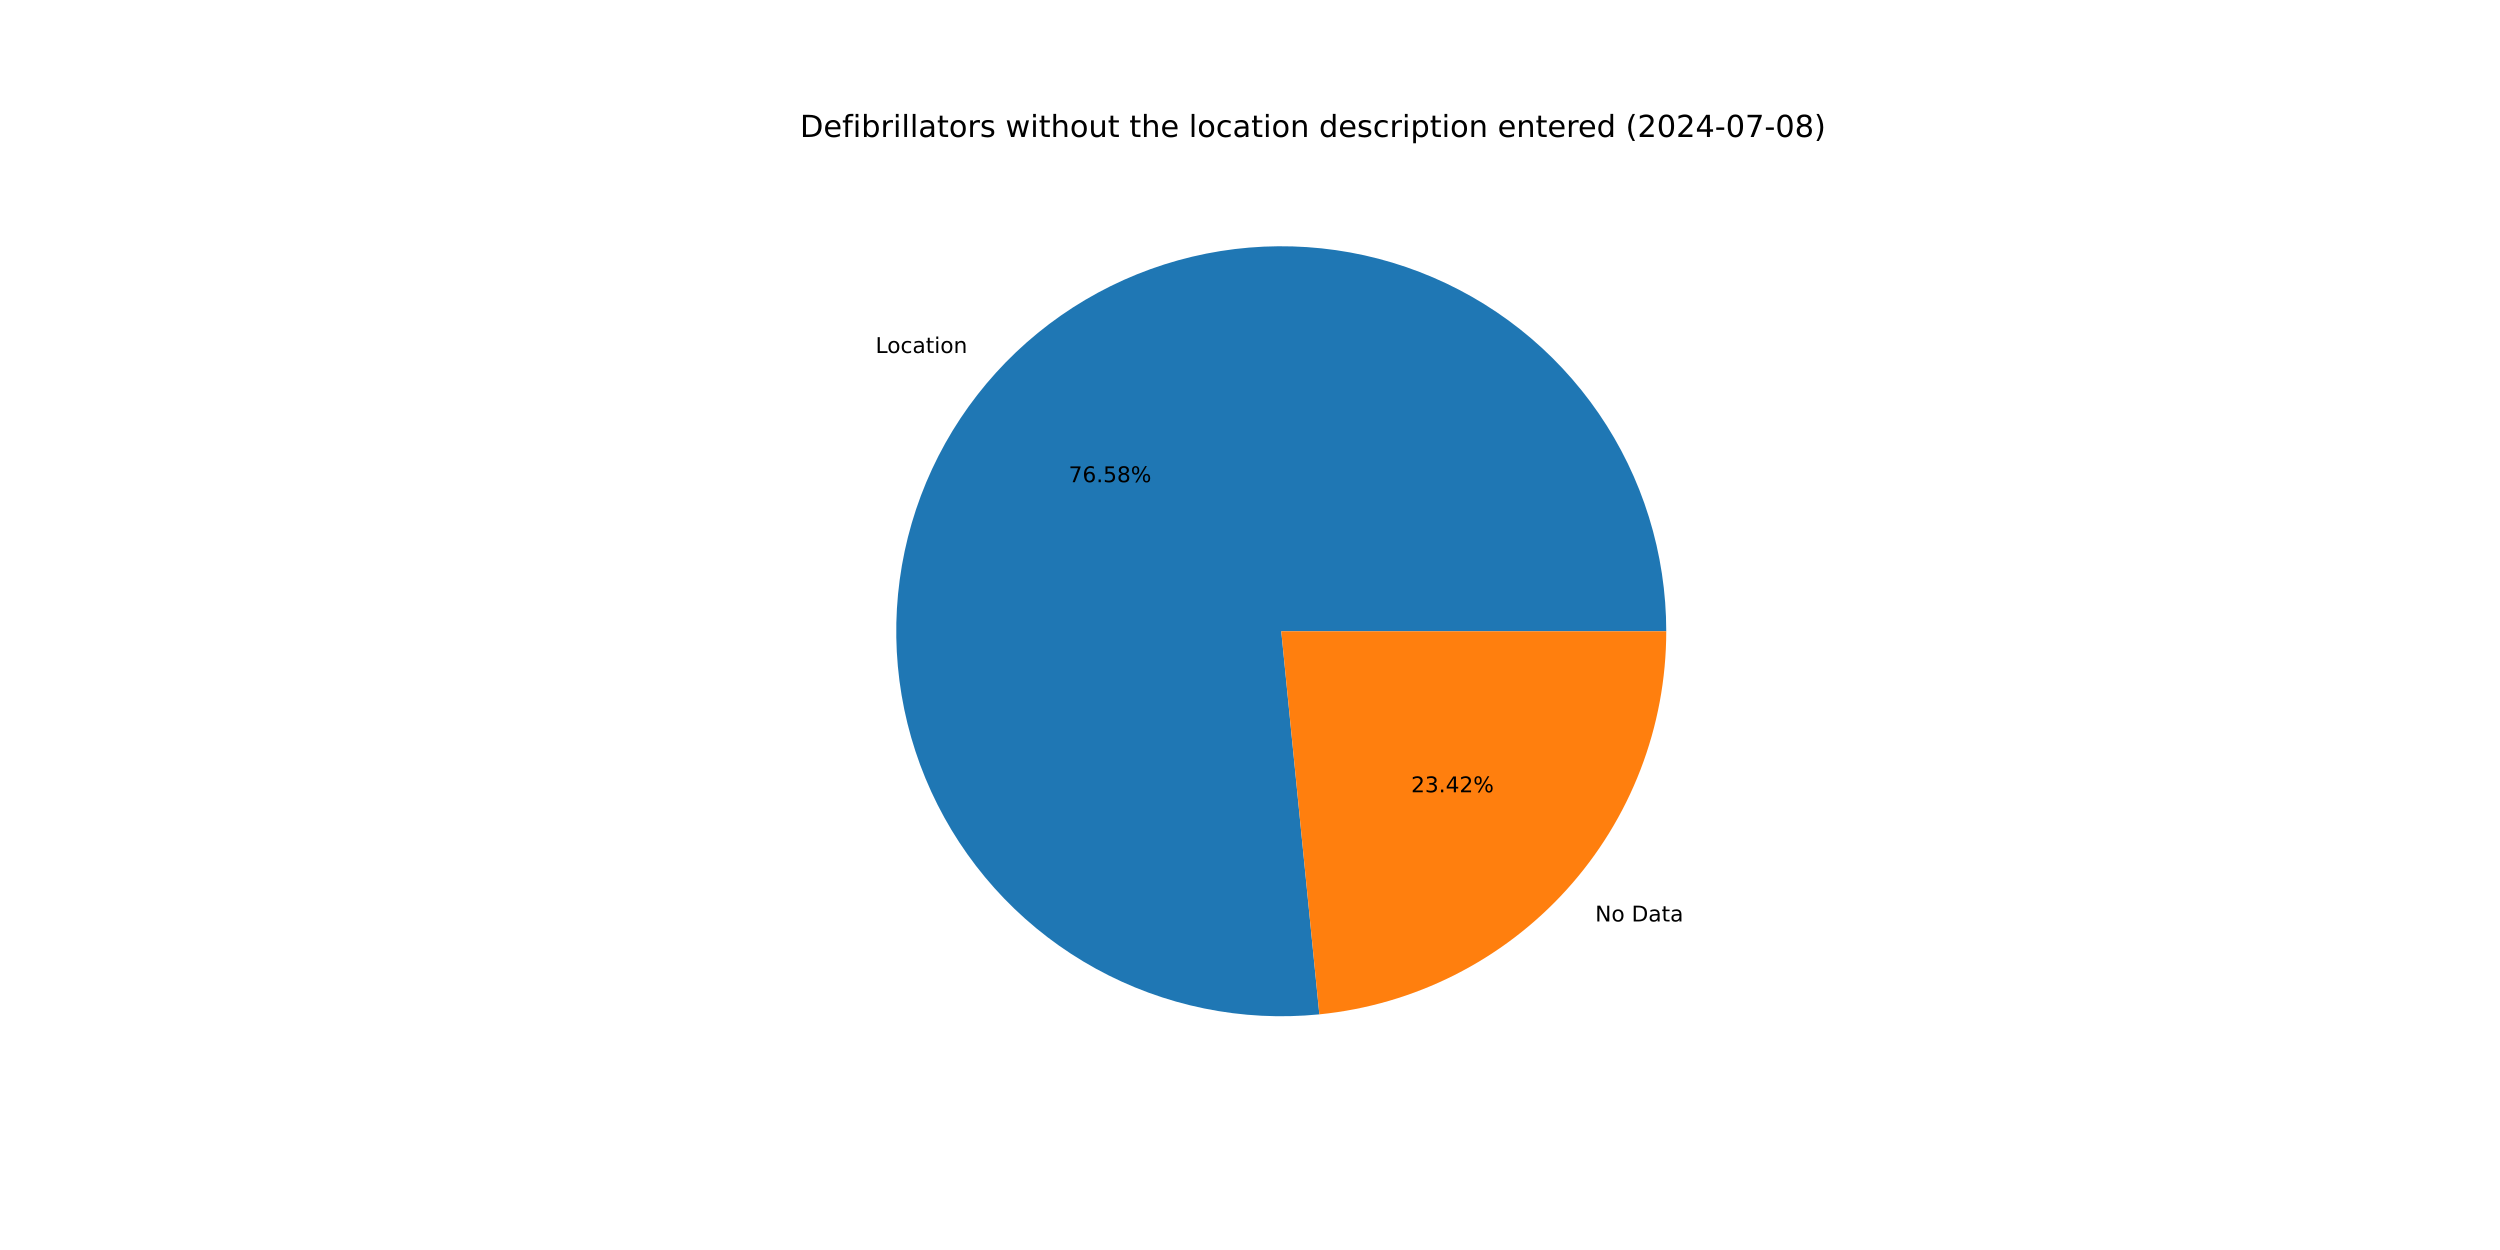
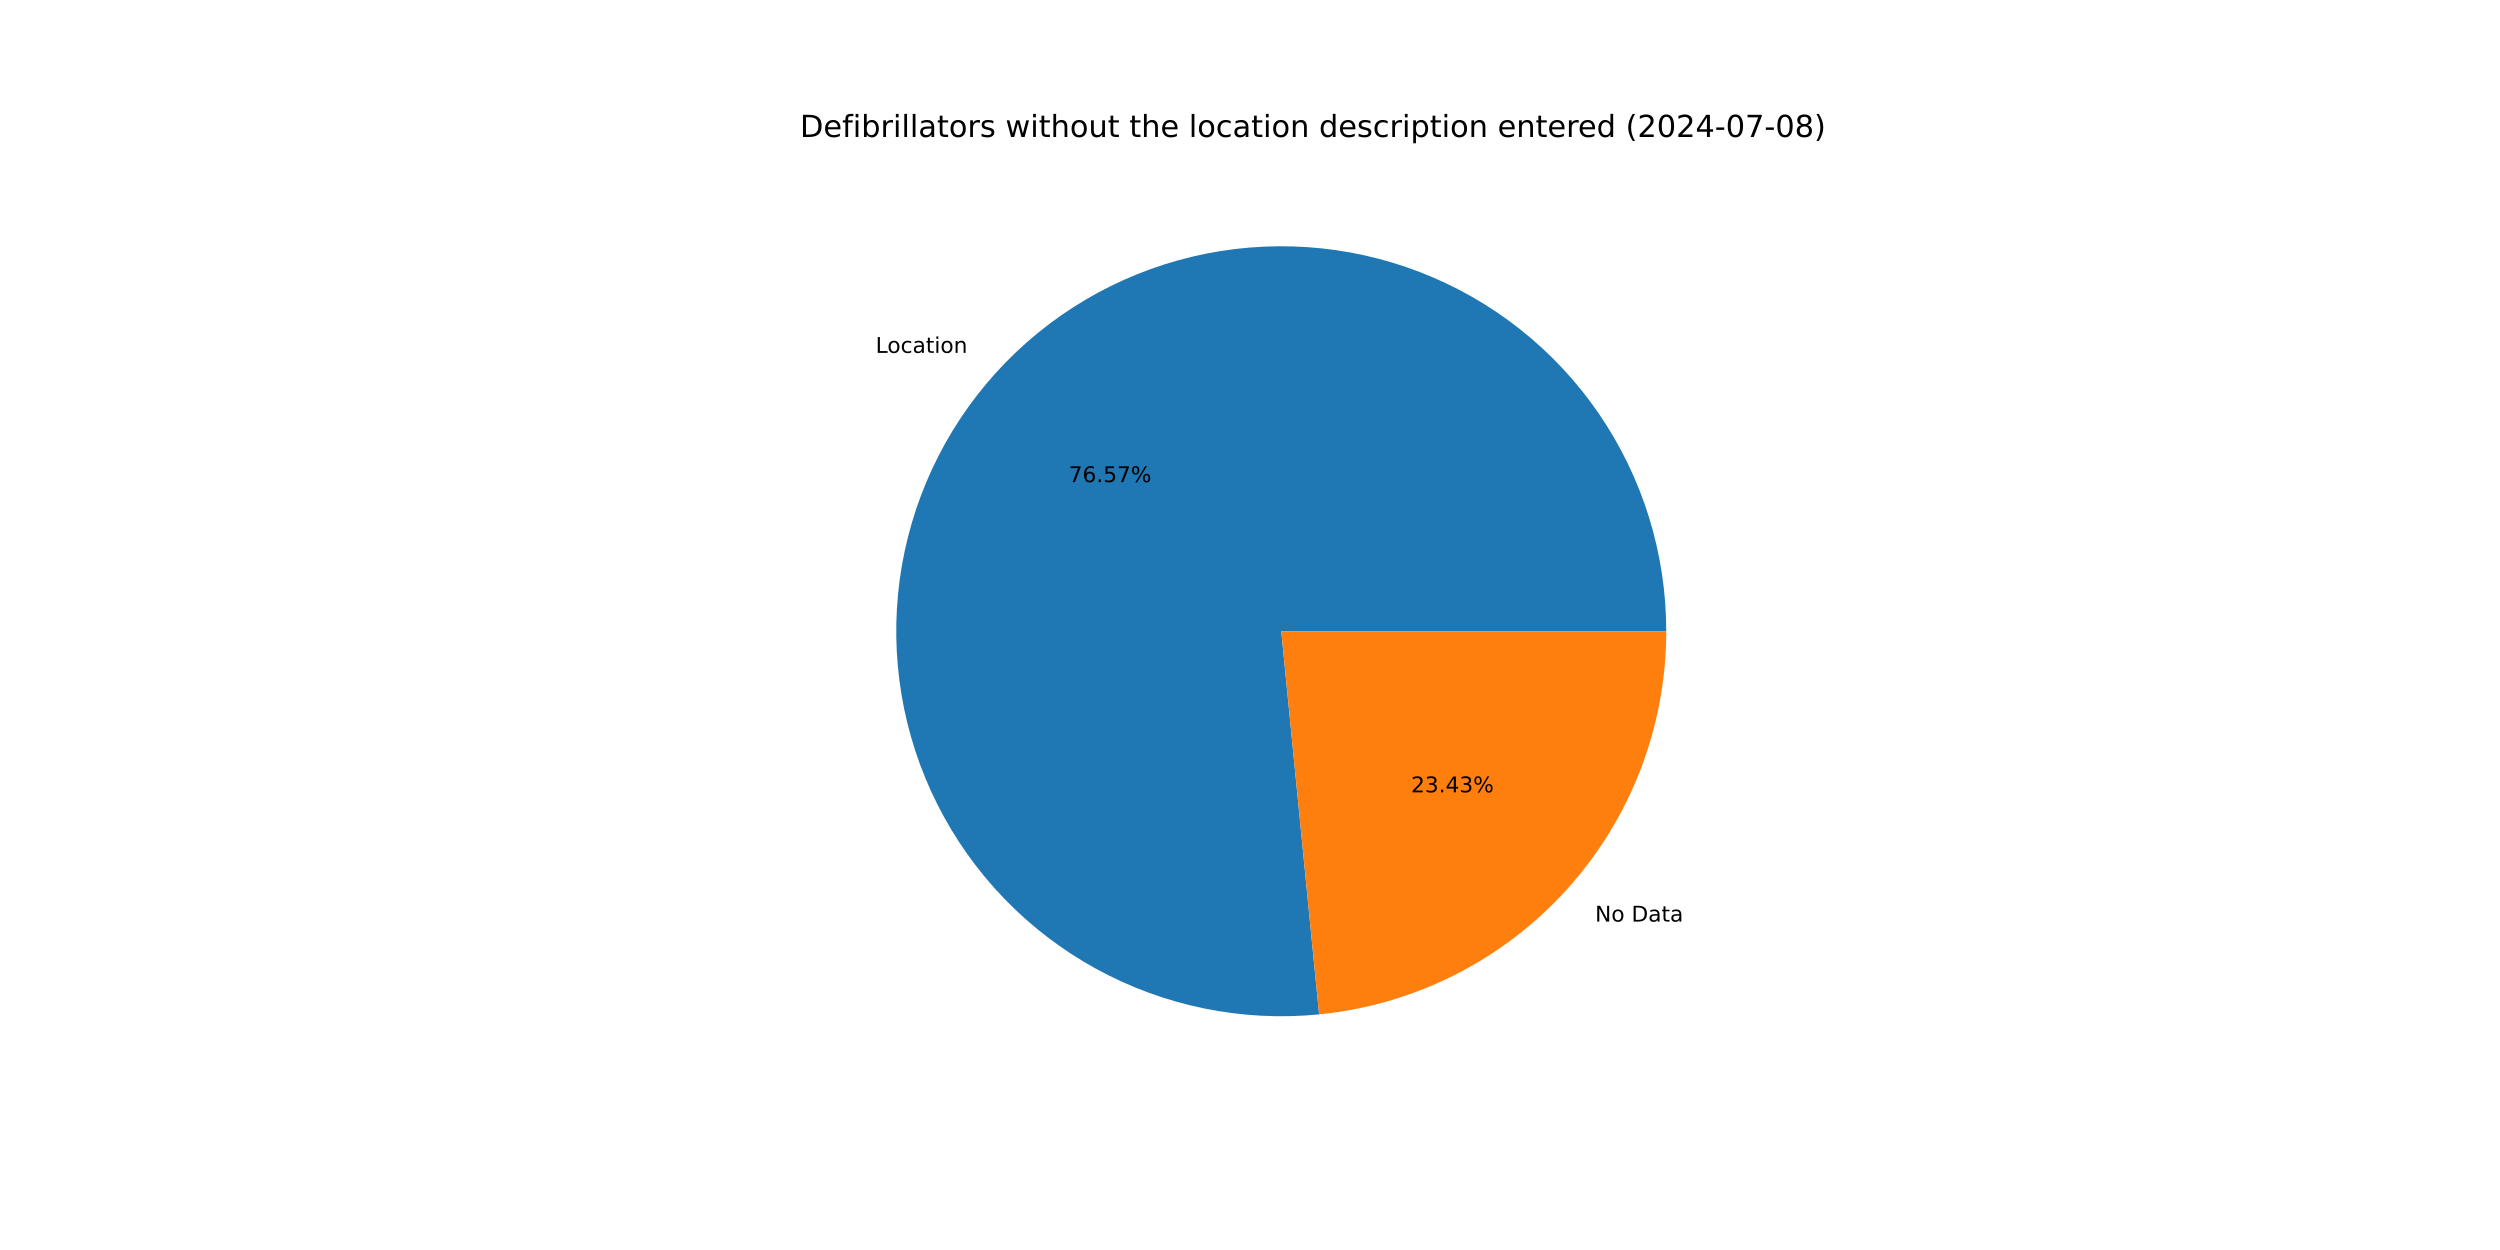
<svg xmlns="http://www.w3.org/2000/svg" xmlns:xlink="http://www.w3.org/1999/xlink" width="1152pt" height="576pt" viewBox="0 0 1152 576" version="1.1">
  <defs>
    <style type="text/css">*{stroke-linejoin: round; stroke-linecap: butt}</style>
  </defs>
  <g id="figure_1">
    <g id="patch_1">
      <path d="M 0 576  L 1152 576  L 1152 0  L 0 0  z " style="fill: #ffffff" />
    </g>
    <g id="axes_1">
      <g id="patch_2">
-         <path d="M 767.808 290.88  C 767.808 273.063 765.124 255.348 759.847 238.33  C 754.569 221.313 746.758 205.188 736.677 190.497  C 726.595 175.807 714.358 162.719 700.378 151.674  C 686.398 140.629 670.833 131.753 654.209 125.344  C 637.584 118.936 620.089 115.069 602.312 113.872  C 584.536 112.676 566.68 114.164 549.347 118.287  C 532.013 122.41 515.4 129.121 500.066 138.193  C 484.732 147.265 470.851 158.596 458.892 171.803  C 446.934 185.01 437.033 199.943 429.522 216.1  C 422.012 232.257 416.979 249.453 414.592 267.109  C 412.204 284.765 412.491 302.681 415.44 320.252  C 418.39 337.823 423.97 354.849 431.992 370.758  C 440.014 386.667 450.387 401.277 462.761 414.095  C 475.136 426.914 489.371 437.795 504.987 446.373  C 520.603 454.951 537.422 461.128 554.878 464.695  C 572.334 468.263 590.228 469.18 607.958 467.417  L 590.4 290.88  z " style="fill: #1f77b4" />
+         <path d="M 767.808 290.88  C 767.808 273.066 765.125 255.352 759.849 238.337  C 754.573 221.322 746.764 205.198 736.685 190.509  C 726.606 175.82 714.372 162.732 700.395 151.687  C 686.418 140.642 670.857 131.765 654.236 125.355  C 637.615 118.945 620.123 115.075 602.349 113.875  C 584.575 112.675 566.721 114.159 549.389 118.277  C 532.057 122.395 515.444 129.101 500.11 138.167  C 484.775 147.233 470.893 158.558 458.932 171.759  C 446.97 184.961 437.065 199.889 429.55 216.041  C 422.035 232.192 416.996 249.384 414.602 267.037  C 412.207 284.69 412.486 302.603 415.427 320.172  C 418.368 337.742 423.939 354.769 431.953 370.68  C 439.966 386.59 450.33 401.203 462.695 414.027  C 475.061 426.85 489.288 437.738 504.897 446.324  C 520.506 454.91 537.319 461.096 554.771 464.673  C 572.222 468.251 590.113 469.18 607.841 467.429  L 590.4 290.88  z " style="fill: #1f77b4" />
      </g>
      <g id="patch_3">
-         <path d="M 607.958 467.417  C 651.74 463.063 692.375 442.572 721.908 409.957  C 751.44 377.342 767.808 334.879 767.808 290.88  L 590.4 290.88  z " style="fill: #ff7f0e" />
+         <path d="M 607.841 467.429  C 651.647 463.101 692.312 442.621 721.868 410  C 751.425 377.38 767.808 334.899 767.808 290.88  L 590.4 290.88  z " style="fill: #ff7f0e" />
      </g>
      <g id="matplotlib.axis_1" />
      <g id="matplotlib.axis_2" />
      <g id="text_1">
-         <g transform="translate(403.4449 162.6545) scale(0.1 -0.1)">
+         <g transform="translate(403.488 162.6068) scale(0.1 -0.1)">
          <defs>
            <path id="DejaVuSans-4c" d="M 628 4666  L 1259 4666  L 1259 531  L 3531 531  L 3531 0  L 628 0  L 628 4666  z " transform="scale(0.015625)" />
            <path id="DejaVuSans-6f" d="M 1959 3097  Q 1497 3097 1228 2736  Q 959 2375 959 1747  Q 959 1119 1226 758  Q 1494 397 1959 397  Q 2419 397 2687 759  Q 2956 1122 2956 1747  Q 2956 2369 2687 2733  Q 2419 3097 1959 3097  z M 1959 3584  Q 2709 3584 3137 3096  Q 3566 2609 3566 1747  Q 3566 888 3137 398  Q 2709 -91 1959 -91  Q 1206 -91 779 398  Q 353 888 353 1747  Q 353 2609 779 3096  Q 1206 3584 1959 3584  z " transform="scale(0.015625)" />
            <path id="DejaVuSans-63" d="M 3122 3366  L 3122 2828  Q 2878 2963 2633 3030  Q 2388 3097 2138 3097  Q 1578 3097 1268 2742  Q 959 2388 959 1747  Q 959 1106 1268 751  Q 1578 397 2138 397  Q 2388 397 2633 464  Q 2878 531 3122 666  L 3122 134  Q 2881 22 2623 -34  Q 2366 -91 2075 -91  Q 1284 -91 818 406  Q 353 903 353 1747  Q 353 2603 823 3093  Q 1294 3584 2113 3584  Q 2378 3584 2631 3529  Q 2884 3475 3122 3366  z " transform="scale(0.015625)" />
            <path id="DejaVuSans-61" d="M 2194 1759  Q 1497 1759 1228 1600  Q 959 1441 959 1056  Q 959 750 1161 570  Q 1363 391 1709 391  Q 2188 391 2477 730  Q 2766 1069 2766 1631  L 2766 1759  L 2194 1759  z M 3341 1997  L 3341 0  L 2766 0  L 2766 531  Q 2569 213 2275 61  Q 1981 -91 1556 -91  Q 1019 -91 701 211  Q 384 513 384 1019  Q 384 1609 779 1909  Q 1175 2209 1959 2209  L 2766 2209  L 2766 2266  Q 2766 2663 2505 2880  Q 2244 3097 1772 3097  Q 1472 3097 1187 3025  Q 903 2953 641 2809  L 641 3341  Q 956 3463 1253 3523  Q 1550 3584 1831 3584  Q 2591 3584 2966 3190  Q 3341 2797 3341 1997  z " transform="scale(0.015625)" />
            <path id="DejaVuSans-74" d="M 1172 4494  L 1172 3500  L 2356 3500  L 2356 3053  L 1172 3053  L 1172 1153  Q 1172 725 1289 603  Q 1406 481 1766 481  L 2356 481  L 2356 0  L 1766 0  Q 1100 0 847 248  Q 594 497 594 1153  L 594 3053  L 172 3053  L 172 3500  L 594 3500  L 594 4494  L 1172 4494  z " transform="scale(0.015625)" />
            <path id="DejaVuSans-69" d="M 603 3500  L 1178 3500  L 1178 0  L 603 0  L 603 3500  z M 603 4863  L 1178 4863  L 1178 4134  L 603 4134  L 603 4863  z " transform="scale(0.015625)" />
            <path id="DejaVuSans-6e" d="M 3513 2113  L 3513 0  L 2938 0  L 2938 2094  Q 2938 2591 2744 2837  Q 2550 3084 2163 3084  Q 1697 3084 1428 2787  Q 1159 2491 1159 1978  L 1159 0  L 581 0  L 581 3500  L 1159 3500  L 1159 2956  Q 1366 3272 1645 3428  Q 1925 3584 2291 3584  Q 2894 3584 3203 3211  Q 3513 2838 3513 2113  z " transform="scale(0.015625)" />
          </defs>
          <use xlink:href="#DejaVuSans-4c" />
          <use xlink:href="#DejaVuSans-6f" x="53.963" />
          <use xlink:href="#DejaVuSans-63" x="115.145" />
          <use xlink:href="#DejaVuSans-61" x="170.125" />
          <use xlink:href="#DejaVuSans-74" x="231.404" />
          <use xlink:href="#DejaVuSans-69" x="270.613" />
          <use xlink:href="#DejaVuSans-6f" x="298.396" />
          <use xlink:href="#DejaVuSans-6e" x="359.578" />
        </g>
      </g>
      <g id="text_2">
-         <g transform="translate(492.4307 222.1931) scale(0.1 -0.1)">
+         <g transform="translate(492.4542 222.1671) scale(0.1 -0.1)">
          <defs>
            <path id="DejaVuSans-37" d="M 525 4666  L 3525 4666  L 3525 4397  L 1831 0  L 1172 0  L 2766 4134  L 525 4134  L 525 4666  z " transform="scale(0.015625)" />
            <path id="DejaVuSans-36" d="M 2113 2584  Q 1688 2584 1439 2293  Q 1191 2003 1191 1497  Q 1191 994 1439 701  Q 1688 409 2113 409  Q 2538 409 2786 701  Q 3034 994 3034 1497  Q 3034 2003 2786 2293  Q 2538 2584 2113 2584  z M 3366 4563  L 3366 3988  Q 3128 4100 2886 4159  Q 2644 4219 2406 4219  Q 1781 4219 1451 3797  Q 1122 3375 1075 2522  Q 1259 2794 1537 2939  Q 1816 3084 2150 3084  Q 2853 3084 3261 2657  Q 3669 2231 3669 1497  Q 3669 778 3244 343  Q 2819 -91 2113 -91  Q 1303 -91 875 529  Q 447 1150 447 2328  Q 447 3434 972 4092  Q 1497 4750 2381 4750  Q 2619 4750 2861 4703  Q 3103 4656 3366 4563  z " transform="scale(0.015625)" />
            <path id="DejaVuSans-2e" d="M 684 794  L 1344 794  L 1344 0  L 684 0  L 684 794  z " transform="scale(0.015625)" />
            <path id="DejaVuSans-35" d="M 691 4666  L 3169 4666  L 3169 4134  L 1269 4134  L 1269 2991  Q 1406 3038 1543 3061  Q 1681 3084 1819 3084  Q 2600 3084 3056 2656  Q 3513 2228 3513 1497  Q 3513 744 3044 326  Q 2575 -91 1722 -91  Q 1428 -91 1123 -41  Q 819 9 494 109  L 494 744  Q 775 591 1075 516  Q 1375 441 1709 441  Q 2250 441 2565 725  Q 2881 1009 2881 1497  Q 2881 1984 2565 2268  Q 2250 2553 1709 2553  Q 1456 2553 1204 2497  Q 953 2441 691 2322  L 691 4666  z " transform="scale(0.015625)" />
-             <path id="DejaVuSans-38" d="M 2034 2216  Q 1584 2216 1326 1975  Q 1069 1734 1069 1313  Q 1069 891 1326 650  Q 1584 409 2034 409  Q 2484 409 2743 651  Q 3003 894 3003 1313  Q 3003 1734 2745 1975  Q 2488 2216 2034 2216  z M 1403 2484  Q 997 2584 770 2862  Q 544 3141 544 3541  Q 544 4100 942 4425  Q 1341 4750 2034 4750  Q 2731 4750 3128 4425  Q 3525 4100 3525 3541  Q 3525 3141 3298 2862  Q 3072 2584 2669 2484  Q 3125 2378 3379 2068  Q 3634 1759 3634 1313  Q 3634 634 3220 271  Q 2806 -91 2034 -91  Q 1263 -91 848 271  Q 434 634 434 1313  Q 434 1759 690 2068  Q 947 2378 1403 2484  z M 1172 3481  Q 1172 3119 1398 2916  Q 1625 2713 2034 2713  Q 2441 2713 2670 2916  Q 2900 3119 2900 3481  Q 2900 3844 2670 4047  Q 2441 4250 2034 4250  Q 1625 4250 1398 4047  Q 1172 3844 1172 3481  z " transform="scale(0.015625)" />
            <path id="DejaVuSans-25" d="M 4653 2053  Q 4381 2053 4226 1822  Q 4072 1591 4072 1178  Q 4072 772 4226 539  Q 4381 306 4653 306  Q 4919 306 5073 539  Q 5228 772 5228 1178  Q 5228 1588 5073 1820  Q 4919 2053 4653 2053  z M 4653 2450  Q 5147 2450 5437 2106  Q 5728 1763 5728 1178  Q 5728 594 5436 251  Q 5144 -91 4653 -91  Q 4153 -91 3862 251  Q 3572 594 3572 1178  Q 3572 1766 3864 2108  Q 4156 2450 4653 2450  z M 1428 4353  Q 1159 4353 1004 4120  Q 850 3888 850 3481  Q 850 3069 1003 2837  Q 1156 2606 1428 2606  Q 1700 2606 1854 2837  Q 2009 3069 2009 3481  Q 2009 3884 1853 4118  Q 1697 4353 1428 4353  z M 4250 4750  L 4750 4750  L 1831 -91  L 1331 -91  L 4250 4750  z M 1428 4750  Q 1922 4750 2215 4408  Q 2509 4066 2509 3481  Q 2509 2891 2217 2550  Q 1925 2209 1428 2209  Q 931 2209 642 2551  Q 353 2894 353 3481  Q 353 4063 643 4406  Q 934 4750 1428 4750  z " transform="scale(0.015625)" />
          </defs>
          <use xlink:href="#DejaVuSans-37" />
          <use xlink:href="#DejaVuSans-36" x="63.623" />
          <use xlink:href="#DejaVuSans-2e" x="127.246" />
          <use xlink:href="#DejaVuSans-35" x="159.033" />
-           <use xlink:href="#DejaVuSans-38" x="222.656" />
+           <use xlink:href="#DejaVuSans-37" x="222.656" />
          <use xlink:href="#DejaVuSans-25" x="286.279" />
        </g>
      </g>
      <g id="text_3">
-         <g transform="translate(735.0583 424.6243) scale(0.1 -0.1)">
+         <g transform="translate(735.0151 424.6719) scale(0.1 -0.1)">
          <defs>
            <path id="DejaVuSans-4e" d="M 628 4666  L 1478 4666  L 3547 763  L 3547 4666  L 4159 4666  L 4159 0  L 3309 0  L 1241 3903  L 1241 0  L 628 0  L 628 4666  z " transform="scale(0.015625)" />
            <path id="DejaVuSans-20" transform="scale(0.015625)" />
            <path id="DejaVuSans-44" d="M 1259 4147  L 1259 519  L 2022 519  Q 2988 519 3436 956  Q 3884 1394 3884 2338  Q 3884 3275 3436 3711  Q 2988 4147 2022 4147  L 1259 4147  z M 628 4666  L 1925 4666  Q 3281 4666 3915 4102  Q 4550 3538 4550 2338  Q 4550 1131 3912 565  Q 3275 0 1925 0  L 628 0  L 628 4666  z " transform="scale(0.015625)" />
          </defs>
          <use xlink:href="#DejaVuSans-4e" />
          <use xlink:href="#DejaVuSans-6f" x="74.805" />
          <use xlink:href="#DejaVuSans-20" x="135.986" />
          <use xlink:href="#DejaVuSans-44" x="167.773" />
          <use xlink:href="#DejaVuSans-61" x="244.775" />
          <use xlink:href="#DejaVuSans-74" x="306.055" />
          <use xlink:href="#DejaVuSans-61" x="345.264" />
        </g>
      </g>
      <g id="text_4">
-         <g transform="translate(650.2397 365.0857) scale(0.1 -0.1)">
+         <g transform="translate(650.2161 365.1117) scale(0.1 -0.1)">
          <defs>
            <path id="DejaVuSans-32" d="M 1228 531  L 3431 531  L 3431 0  L 469 0  L 469 531  Q 828 903 1448 1529  Q 2069 2156 2228 2338  Q 2531 2678 2651 2914  Q 2772 3150 2772 3378  Q 2772 3750 2511 3984  Q 2250 4219 1831 4219  Q 1534 4219 1204 4116  Q 875 4013 500 3803  L 500 4441  Q 881 4594 1212 4672  Q 1544 4750 1819 4750  Q 2544 4750 2975 4387  Q 3406 4025 3406 3419  Q 3406 3131 3298 2873  Q 3191 2616 2906 2266  Q 2828 2175 2409 1742  Q 1991 1309 1228 531  z " transform="scale(0.015625)" />
            <path id="DejaVuSans-33" d="M 2597 2516  Q 3050 2419 3304 2112  Q 3559 1806 3559 1356  Q 3559 666 3084 287  Q 2609 -91 1734 -91  Q 1441 -91 1130 -33  Q 819 25 488 141  L 488 750  Q 750 597 1062 519  Q 1375 441 1716 441  Q 2309 441 2620 675  Q 2931 909 2931 1356  Q 2931 1769 2642 2001  Q 2353 2234 1838 2234  L 1294 2234  L 1294 2753  L 1863 2753  Q 2328 2753 2575 2939  Q 2822 3125 2822 3475  Q 2822 3834 2567 4026  Q 2313 4219 1838 4219  Q 1578 4219 1281 4162  Q 984 4106 628 3988  L 628 4550  Q 988 4650 1302 4700  Q 1616 4750 1894 4750  Q 2613 4750 3031 4423  Q 3450 4097 3450 3541  Q 3450 3153 3228 2886  Q 3006 2619 2597 2516  z " transform="scale(0.015625)" />
            <path id="DejaVuSans-34" d="M 2419 4116  L 825 1625  L 2419 1625  L 2419 4116  z M 2253 4666  L 3047 4666  L 3047 1625  L 3713 1625  L 3713 1100  L 3047 1100  L 3047 0  L 2419 0  L 2419 1100  L 313 1100  L 313 1709  L 2253 4666  z " transform="scale(0.015625)" />
          </defs>
          <use xlink:href="#DejaVuSans-32" />
          <use xlink:href="#DejaVuSans-33" x="63.623" />
          <use xlink:href="#DejaVuSans-2e" x="127.246" />
          <use xlink:href="#DejaVuSans-34" x="159.033" />
-           <use xlink:href="#DejaVuSans-32" x="222.656" />
+           <use xlink:href="#DejaVuSans-33" x="222.656" />
          <use xlink:href="#DejaVuSans-25" x="286.279" />
        </g>
      </g>
      <g id="text_5">
        <g transform="translate(368.64 63.12) scale(0.14 -0.14)">
          <defs>
            <path id="DejaVuSans-65" d="M 3597 1894  L 3597 1613  L 953 1613  Q 991 1019 1311 708  Q 1631 397 2203 397  Q 2534 397 2845 478  Q 3156 559 3463 722  L 3463 178  Q 3153 47 2828 -22  Q 2503 -91 2169 -91  Q 1331 -91 842 396  Q 353 884 353 1716  Q 353 2575 817 3079  Q 1281 3584 2069 3584  Q 2775 3584 3186 3129  Q 3597 2675 3597 1894  z M 3022 2063  Q 3016 2534 2758 2815  Q 2500 3097 2075 3097  Q 1594 3097 1305 2825  Q 1016 2553 972 2059  L 3022 2063  z " transform="scale(0.015625)" />
            <path id="DejaVuSans-66" d="M 2375 4863  L 2375 4384  L 1825 4384  Q 1516 4384 1395 4259  Q 1275 4134 1275 3809  L 1275 3500  L 2222 3500  L 2222 3053  L 1275 3053  L 1275 0  L 697 0  L 697 3053  L 147 3053  L 147 3500  L 697 3500  L 697 3744  Q 697 4328 969 4595  Q 1241 4863 1831 4863  L 2375 4863  z " transform="scale(0.015625)" />
            <path id="DejaVuSans-62" d="M 3116 1747  Q 3116 2381 2855 2742  Q 2594 3103 2138 3103  Q 1681 3103 1420 2742  Q 1159 2381 1159 1747  Q 1159 1113 1420 752  Q 1681 391 2138 391  Q 2594 391 2855 752  Q 3116 1113 3116 1747  z M 1159 2969  Q 1341 3281 1617 3432  Q 1894 3584 2278 3584  Q 2916 3584 3314 3078  Q 3713 2572 3713 1747  Q 3713 922 3314 415  Q 2916 -91 2278 -91  Q 1894 -91 1617 61  Q 1341 213 1159 525  L 1159 0  L 581 0  L 581 4863  L 1159 4863  L 1159 2969  z " transform="scale(0.015625)" />
            <path id="DejaVuSans-72" d="M 2631 2963  Q 2534 3019 2420 3045  Q 2306 3072 2169 3072  Q 1681 3072 1420 2755  Q 1159 2438 1159 1844  L 1159 0  L 581 0  L 581 3500  L 1159 3500  L 1159 2956  Q 1341 3275 1631 3429  Q 1922 3584 2338 3584  Q 2397 3584 2469 3576  Q 2541 3569 2628 3553  L 2631 2963  z " transform="scale(0.015625)" />
            <path id="DejaVuSans-6c" d="M 603 4863  L 1178 4863  L 1178 0  L 603 0  L 603 4863  z " transform="scale(0.015625)" />
            <path id="DejaVuSans-73" d="M 2834 3397  L 2834 2853  Q 2591 2978 2328 3040  Q 2066 3103 1784 3103  Q 1356 3103 1142 2972  Q 928 2841 928 2578  Q 928 2378 1081 2264  Q 1234 2150 1697 2047  L 1894 2003  Q 2506 1872 2764 1633  Q 3022 1394 3022 966  Q 3022 478 2636 193  Q 2250 -91 1575 -91  Q 1294 -91 989 -36  Q 684 19 347 128  L 347 722  Q 666 556 975 473  Q 1284 391 1588 391  Q 1994 391 2212 530  Q 2431 669 2431 922  Q 2431 1156 2273 1281  Q 2116 1406 1581 1522  L 1381 1569  Q 847 1681 609 1914  Q 372 2147 372 2553  Q 372 3047 722 3315  Q 1072 3584 1716 3584  Q 2034 3584 2315 3537  Q 2597 3491 2834 3397  z " transform="scale(0.015625)" />
            <path id="DejaVuSans-77" d="M 269 3500  L 844 3500  L 1563 769  L 2278 3500  L 2956 3500  L 3675 769  L 4391 3500  L 4966 3500  L 4050 0  L 3372 0  L 2619 2869  L 1863 0  L 1184 0  L 269 3500  z " transform="scale(0.015625)" />
            <path id="DejaVuSans-68" d="M 3513 2113  L 3513 0  L 2938 0  L 2938 2094  Q 2938 2591 2744 2837  Q 2550 3084 2163 3084  Q 1697 3084 1428 2787  Q 1159 2491 1159 1978  L 1159 0  L 581 0  L 581 4863  L 1159 4863  L 1159 2956  Q 1366 3272 1645 3428  Q 1925 3584 2291 3584  Q 2894 3584 3203 3211  Q 3513 2838 3513 2113  z " transform="scale(0.015625)" />
            <path id="DejaVuSans-75" d="M 544 1381  L 544 3500  L 1119 3500  L 1119 1403  Q 1119 906 1312 657  Q 1506 409 1894 409  Q 2359 409 2629 706  Q 2900 1003 2900 1516  L 2900 3500  L 3475 3500  L 3475 0  L 2900 0  L 2900 538  Q 2691 219 2414 64  Q 2138 -91 1772 -91  Q 1169 -91 856 284  Q 544 659 544 1381  z M 1991 3584  L 1991 3584  z " transform="scale(0.015625)" />
            <path id="DejaVuSans-64" d="M 2906 2969  L 2906 4863  L 3481 4863  L 3481 0  L 2906 0  L 2906 525  Q 2725 213 2448 61  Q 2172 -91 1784 -91  Q 1150 -91 751 415  Q 353 922 353 1747  Q 353 2572 751 3078  Q 1150 3584 1784 3584  Q 2172 3584 2448 3432  Q 2725 3281 2906 2969  z M 947 1747  Q 947 1113 1208 752  Q 1469 391 1925 391  Q 2381 391 2643 752  Q 2906 1113 2906 1747  Q 2906 2381 2643 2742  Q 2381 3103 1925 3103  Q 1469 3103 1208 2742  Q 947 2381 947 1747  z " transform="scale(0.015625)" />
            <path id="DejaVuSans-70" d="M 1159 525  L 1159 -1331  L 581 -1331  L 581 3500  L 1159 3500  L 1159 2969  Q 1341 3281 1617 3432  Q 1894 3584 2278 3584  Q 2916 3584 3314 3078  Q 3713 2572 3713 1747  Q 3713 922 3314 415  Q 2916 -91 2278 -91  Q 1894 -91 1617 61  Q 1341 213 1159 525  z M 3116 1747  Q 3116 2381 2855 2742  Q 2594 3103 2138 3103  Q 1681 3103 1420 2742  Q 1159 2381 1159 1747  Q 1159 1113 1420 752  Q 1681 391 2138 391  Q 2594 391 2855 752  Q 3116 1113 3116 1747  z " transform="scale(0.015625)" />
            <path id="DejaVuSans-28" d="M 1984 4856  Q 1566 4138 1362 3434  Q 1159 2731 1159 2009  Q 1159 1288 1364 580  Q 1569 -128 1984 -844  L 1484 -844  Q 1016 -109 783 600  Q 550 1309 550 2009  Q 550 2706 781 3412  Q 1013 4119 1484 4856  L 1984 4856  z " transform="scale(0.015625)" />
            <path id="DejaVuSans-30" d="M 2034 4250  Q 1547 4250 1301 3770  Q 1056 3291 1056 2328  Q 1056 1369 1301 889  Q 1547 409 2034 409  Q 2525 409 2770 889  Q 3016 1369 3016 2328  Q 3016 3291 2770 3770  Q 2525 4250 2034 4250  z M 2034 4750  Q 2819 4750 3233 4129  Q 3647 3509 3647 2328  Q 3647 1150 3233 529  Q 2819 -91 2034 -91  Q 1250 -91 836 529  Q 422 1150 422 2328  Q 422 3509 836 4129  Q 1250 4750 2034 4750  z " transform="scale(0.015625)" />
            <path id="DejaVuSans-2d" d="M 313 2009  L 1997 2009  L 1997 1497  L 313 1497  L 313 2009  z " transform="scale(0.015625)" />
+             <path id="DejaVuSans-38" d="M 2034 2216  Q 1584 2216 1326 1975  Q 1069 1734 1069 1313  Q 1069 891 1326 650  Q 1584 409 2034 409  Q 2484 409 2743 651  Q 3003 894 3003 1313  Q 3003 1734 2745 1975  Q 2488 2216 2034 2216  z M 1403 2484  Q 997 2584 770 2862  Q 544 3141 544 3541  Q 544 4100 942 4425  Q 1341 4750 2034 4750  Q 2731 4750 3128 4425  Q 3525 4100 3525 3541  Q 3525 3141 3298 2862  Q 3072 2584 2669 2484  Q 3125 2378 3379 2068  Q 3634 1759 3634 1313  Q 3634 634 3220 271  Q 2806 -91 2034 -91  Q 1263 -91 848 271  Q 434 634 434 1313  Q 434 1759 690 2068  Q 947 2378 1403 2484  z M 1172 3481  Q 1172 3119 1398 2916  Q 1625 2713 2034 2713  Q 2441 2713 2670 2916  Q 2900 3119 2900 3481  Q 2900 3844 2670 4047  Q 2441 4250 2034 4250  Q 1625 4250 1398 4047  Q 1172 3844 1172 3481  z " transform="scale(0.015625)" />
            <path id="DejaVuSans-29" d="M 513 4856  L 1013 4856  Q 1481 4119 1714 3412  Q 1947 2706 1947 2009  Q 1947 1309 1714 600  Q 1481 -109 1013 -844  L 513 -844  Q 928 -128 1133 580  Q 1338 1288 1338 2009  Q 1338 2731 1133 3434  Q 928 4138 513 4856  z " transform="scale(0.015625)" />
          </defs>
          <use xlink:href="#DejaVuSans-44" />
          <use xlink:href="#DejaVuSans-65" x="77.002" />
          <use xlink:href="#DejaVuSans-66" x="138.525" />
          <use xlink:href="#DejaVuSans-69" x="173.73" />
          <use xlink:href="#DejaVuSans-62" x="201.514" />
          <use xlink:href="#DejaVuSans-72" x="264.99" />
          <use xlink:href="#DejaVuSans-69" x="306.104" />
          <use xlink:href="#DejaVuSans-6c" x="333.887" />
          <use xlink:href="#DejaVuSans-6c" x="361.67" />
          <use xlink:href="#DejaVuSans-61" x="389.453" />
          <use xlink:href="#DejaVuSans-74" x="450.732" />
          <use xlink:href="#DejaVuSans-6f" x="489.941" />
          <use xlink:href="#DejaVuSans-72" x="551.123" />
          <use xlink:href="#DejaVuSans-73" x="592.236" />
          <use xlink:href="#DejaVuSans-20" x="644.336" />
          <use xlink:href="#DejaVuSans-77" x="676.123" />
          <use xlink:href="#DejaVuSans-69" x="757.91" />
          <use xlink:href="#DejaVuSans-74" x="785.693" />
          <use xlink:href="#DejaVuSans-68" x="824.902" />
          <use xlink:href="#DejaVuSans-6f" x="888.281" />
          <use xlink:href="#DejaVuSans-75" x="949.463" />
          <use xlink:href="#DejaVuSans-74" x="1012.842" />
          <use xlink:href="#DejaVuSans-20" x="1052.051" />
          <use xlink:href="#DejaVuSans-74" x="1083.838" />
          <use xlink:href="#DejaVuSans-68" x="1123.047" />
          <use xlink:href="#DejaVuSans-65" x="1186.426" />
          <use xlink:href="#DejaVuSans-20" x="1247.949" />
          <use xlink:href="#DejaVuSans-6c" x="1279.736" />
          <use xlink:href="#DejaVuSans-6f" x="1307.52" />
          <use xlink:href="#DejaVuSans-63" x="1368.701" />
          <use xlink:href="#DejaVuSans-61" x="1423.682" />
          <use xlink:href="#DejaVuSans-74" x="1484.961" />
          <use xlink:href="#DejaVuSans-69" x="1524.17" />
          <use xlink:href="#DejaVuSans-6f" x="1551.953" />
          <use xlink:href="#DejaVuSans-6e" x="1613.135" />
          <use xlink:href="#DejaVuSans-20" x="1676.514" />
          <use xlink:href="#DejaVuSans-64" x="1708.301" />
          <use xlink:href="#DejaVuSans-65" x="1771.777" />
          <use xlink:href="#DejaVuSans-73" x="1833.301" />
          <use xlink:href="#DejaVuSans-63" x="1885.4" />
          <use xlink:href="#DejaVuSans-72" x="1940.381" />
          <use xlink:href="#DejaVuSans-69" x="1981.494" />
          <use xlink:href="#DejaVuSans-70" x="2009.277" />
          <use xlink:href="#DejaVuSans-74" x="2072.754" />
          <use xlink:href="#DejaVuSans-69" x="2111.963" />
          <use xlink:href="#DejaVuSans-6f" x="2139.746" />
          <use xlink:href="#DejaVuSans-6e" x="2200.928" />
          <use xlink:href="#DejaVuSans-20" x="2264.307" />
          <use xlink:href="#DejaVuSans-65" x="2296.094" />
          <use xlink:href="#DejaVuSans-6e" x="2357.617" />
          <use xlink:href="#DejaVuSans-74" x="2420.996" />
          <use xlink:href="#DejaVuSans-65" x="2460.205" />
          <use xlink:href="#DejaVuSans-72" x="2521.729" />
          <use xlink:href="#DejaVuSans-65" x="2560.592" />
          <use xlink:href="#DejaVuSans-64" x="2622.115" />
          <use xlink:href="#DejaVuSans-20" x="2685.592" />
          <use xlink:href="#DejaVuSans-28" x="2717.379" />
          <use xlink:href="#DejaVuSans-32" x="2756.393" />
          <use xlink:href="#DejaVuSans-30" x="2820.016" />
          <use xlink:href="#DejaVuSans-32" x="2883.639" />
          <use xlink:href="#DejaVuSans-34" x="2947.262" />
          <use xlink:href="#DejaVuSans-2d" x="3010.885" />
          <use xlink:href="#DejaVuSans-30" x="3046.969" />
          <use xlink:href="#DejaVuSans-37" x="3110.592" />
          <use xlink:href="#DejaVuSans-2d" x="3174.215" />
          <use xlink:href="#DejaVuSans-30" x="3210.299" />
          <use xlink:href="#DejaVuSans-38" x="3273.922" />
          <use xlink:href="#DejaVuSans-29" x="3337.545" />
        </g>
      </g>
    </g>
  </g>
</svg>
